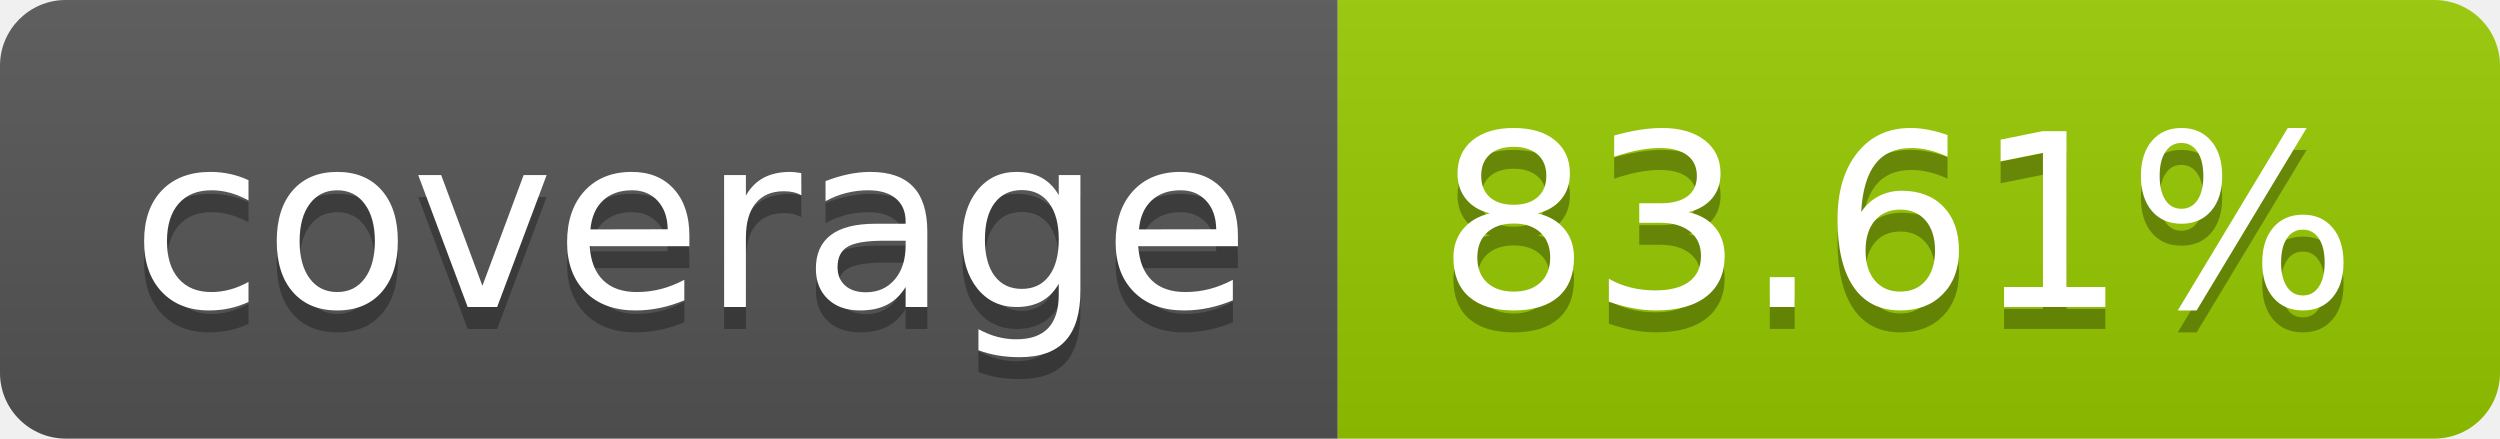
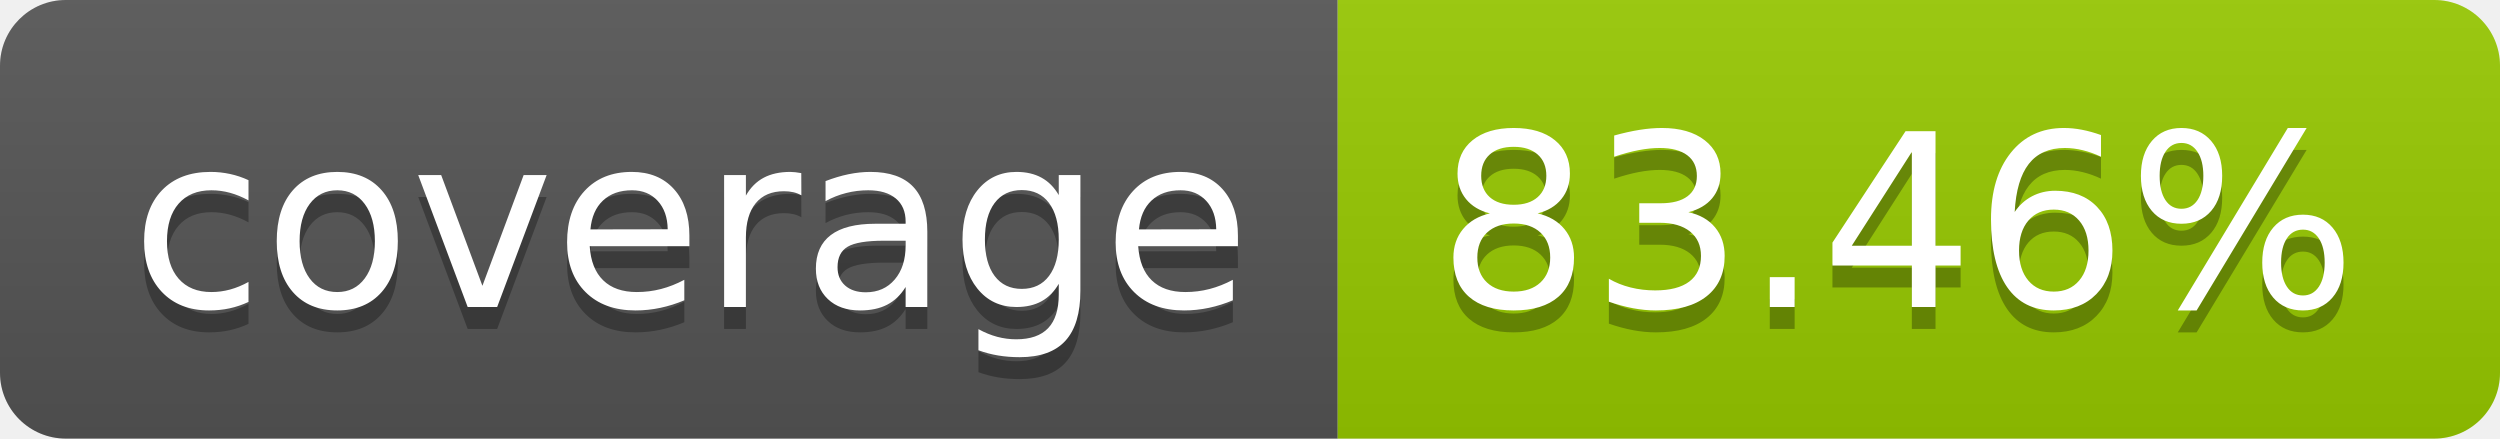
- <svg xmlns="http://www.w3.org/2000/svg" width="114" height="20" role="img" aria-label="coverage: 83.61%">
+ <svg xmlns="http://www.w3.org/2000/svg" width="114" height="20" role="img" aria-label="coverage: 83.46%">
  <linearGradient id="s" x2="0" y2="100%">
    <stop offset="0" stop-color="#bbb" stop-opacity=".1" />
    <stop offset="1" stop-opacity=".1" />
  </linearGradient>
  <clipPath id="r">
    <rect width="114" height="20" rx="3" fill="#fff" />
  </clipPath>
  <g clip-path="url(#r)">
    <rect width="61" height="20" fill="#555" />
    <rect x="61" width="53" height="20" fill="#97ca00" />
    <rect width="114" height="20" fill="url(#s)" />
  </g>
  <g fill="#fff" text-anchor="middle" font-family="Verdana,Geneva,DejaVu Sans,sans-serif" text-rendering="geometricPrecision" font-size="110">
    <text aria-hidden="true" x="315" y="150" fill="#010101" fill-opacity=".3" transform="scale(.1)" textLength="510">coverage</text>
    <text x="315" y="140" transform="scale(.1)" fill="#fff" textLength="510">coverage</text>
-     <text aria-hidden="true" x="865" y="150" fill="#010101" fill-opacity=".3" transform="scale(.1)" textLength="430">83.61%</text>
-     <text x="865" y="140" transform="scale(.1)" fill="#fff" textLength="430">83.61%</text>
+     <text aria-hidden="true" x="865" y="150" fill="#010101" fill-opacity=".3" transform="scale(.1)" textLength="430">83.46%</text>
+     <text x="865" y="140" transform="scale(.1)" fill="#fff" textLength="430">83.46%</text>
  </g>
</svg>
